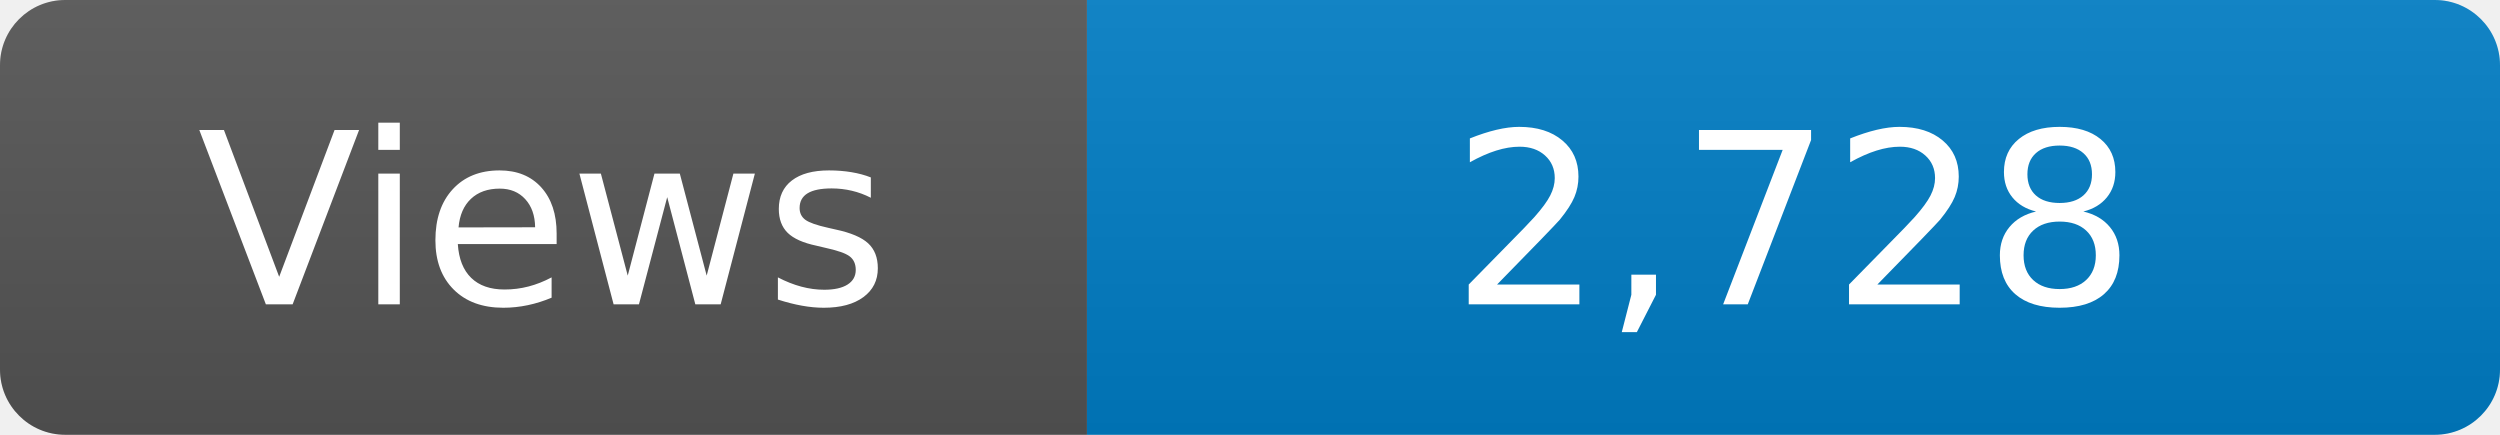
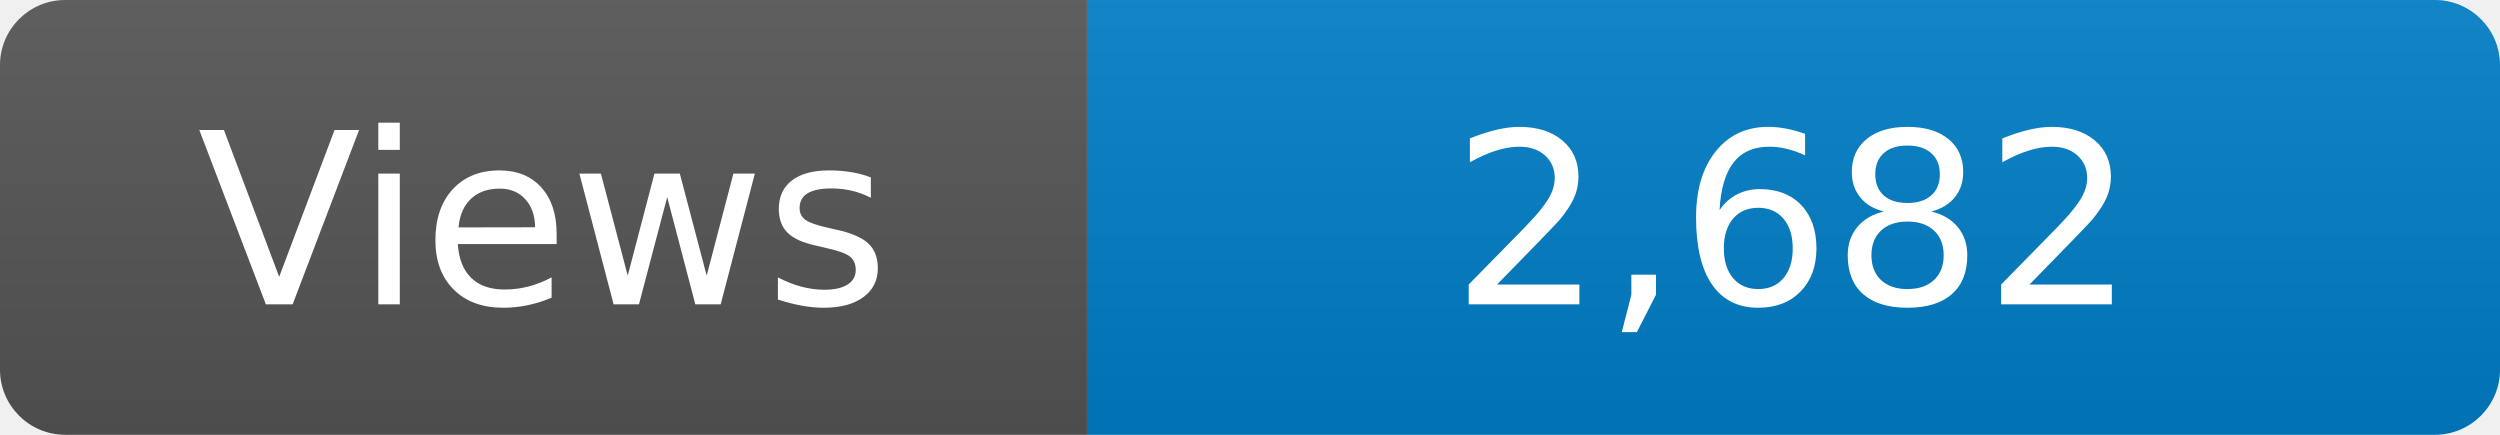
<svg xmlns="http://www.w3.org/2000/svg" width="115" height="20" role="img" aria-label="Maintained?: yes">
  <linearGradient id="s" x2="0" y2="100%">
    <stop offset="0" stop-color="#bbb" stop-opacity=".1" />
    <stop offset="1" stop-opacity=".1" />
  </linearGradient>
  <clipPath id="r">
    <rect width="115" height="20" rx="3" fill="#fff" />
  </clipPath>
  <g clip-path="url(#r)">
    <rect width="50" height="20" fill="#555" />
    <rect x="50" width="160" height="20" fill="#007ec6" />
    <rect width="115" height="20" fill="url(#s)" />
  </g>
  <g fill="#fff" text-anchor="middle" font-family="Verdana,Geneva,DejaVu Sans,sans-serif" font-size="110">
    <text x="250" y="140" transform="scale(.1)" fill="#fff">Views</text>
-     <text x="825" y="140" transform="scale(.1)" fill="#fff">2,728</text>
+     <text x="825" y="140" transform="scale(.1)" fill="#fff">2,682</text>
  </g>
</svg>
